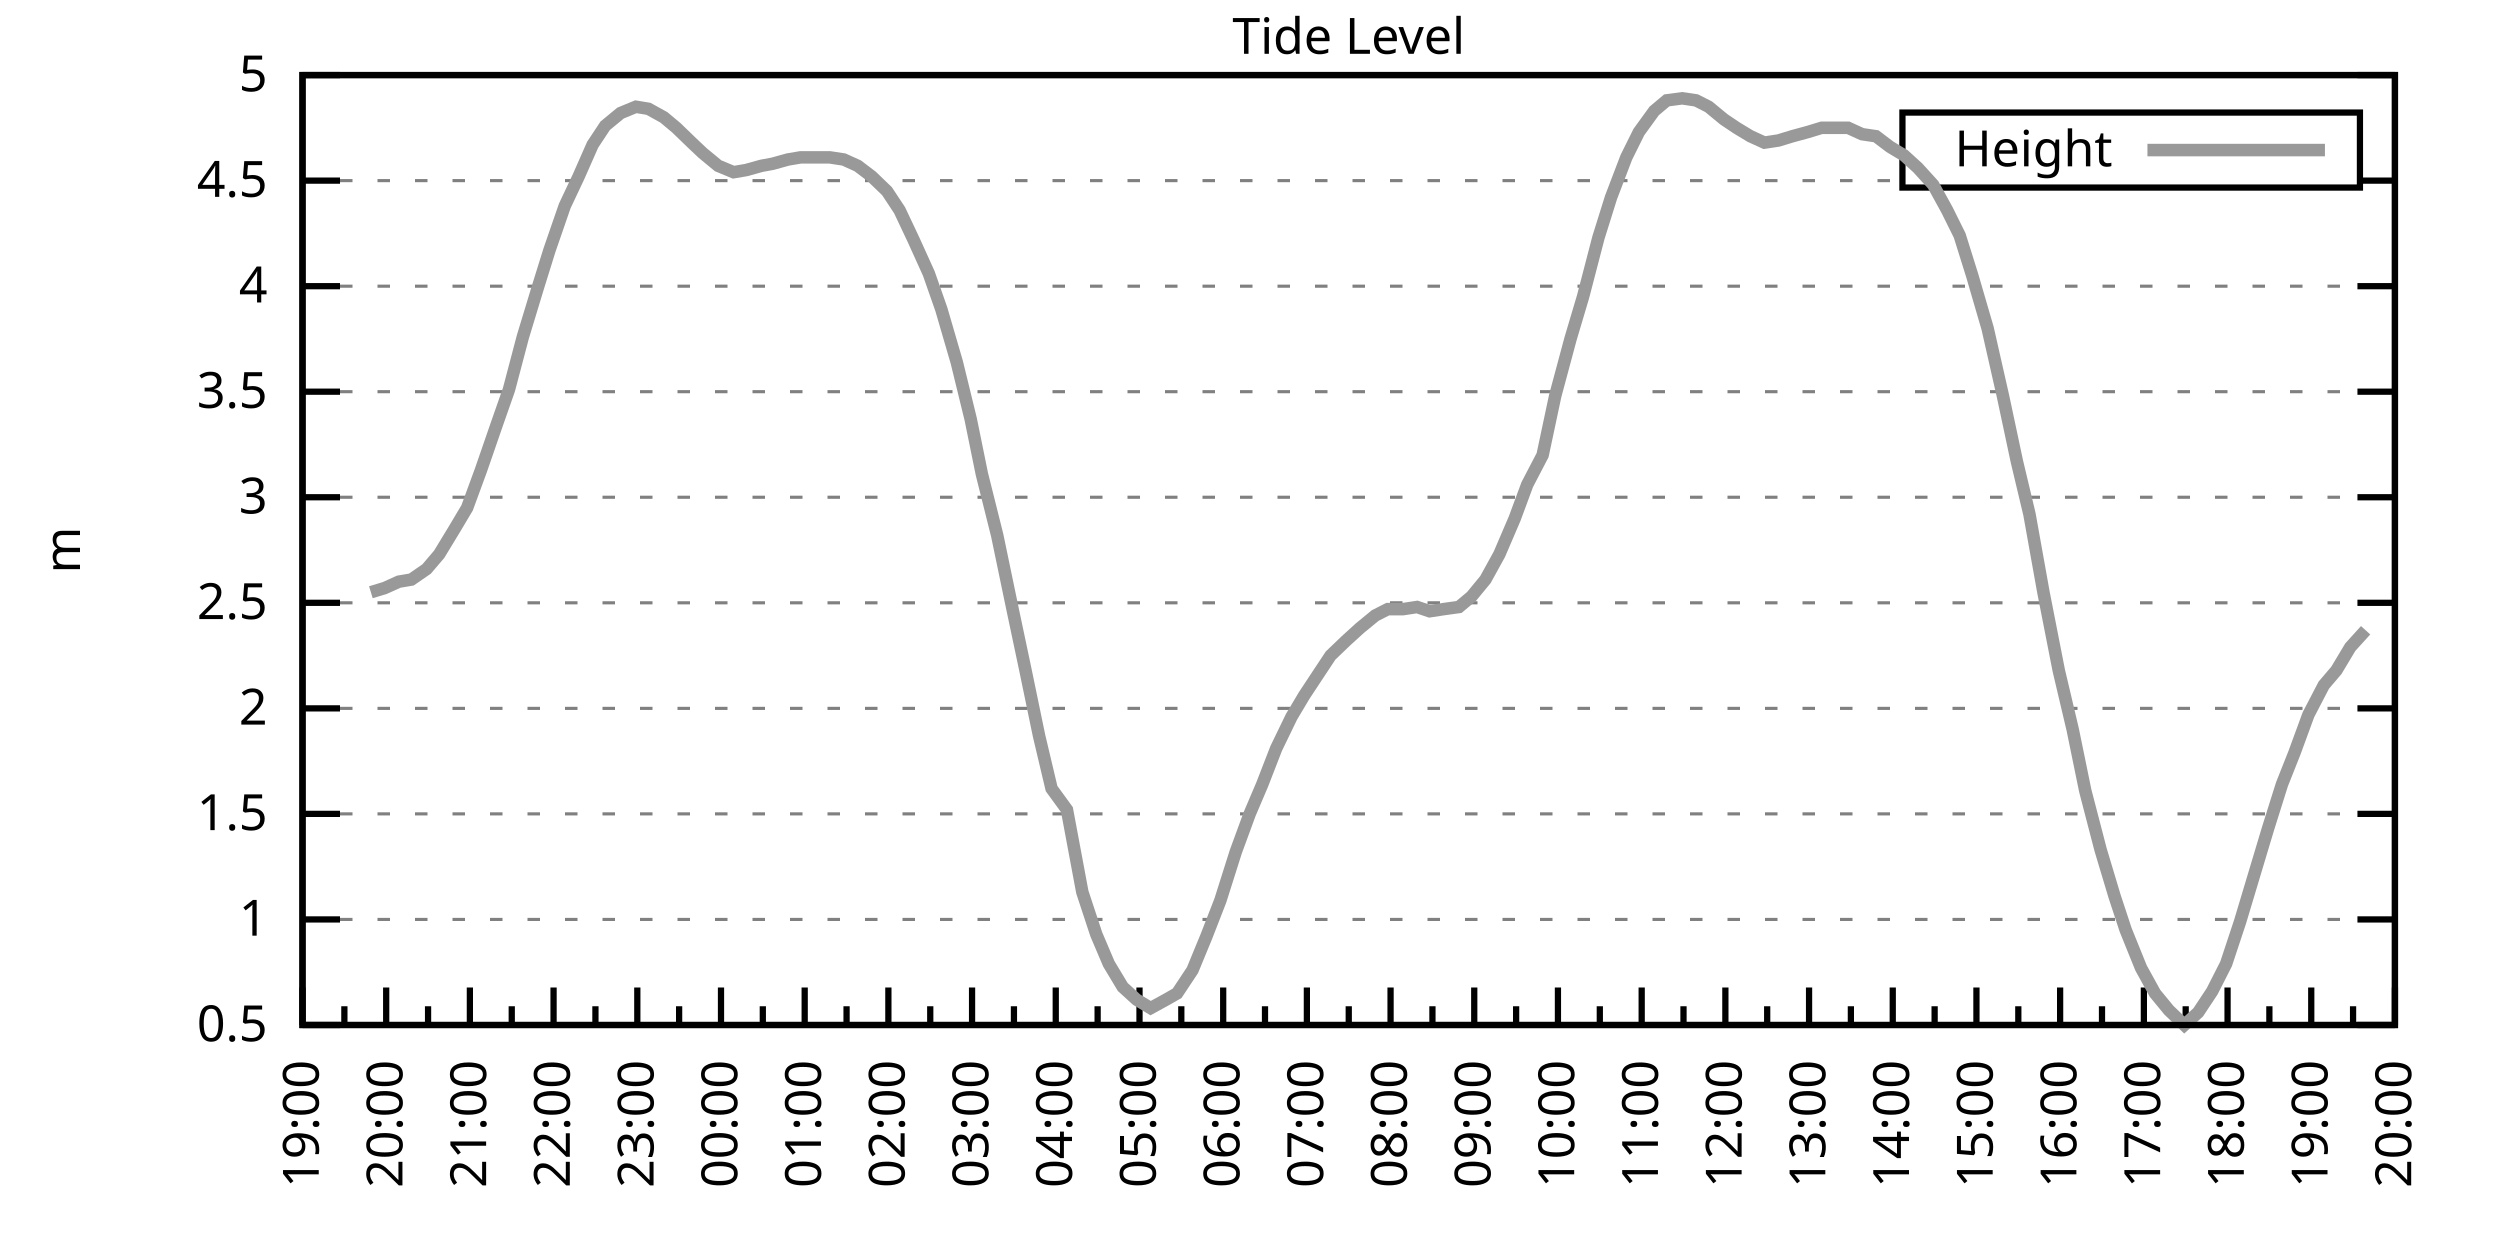
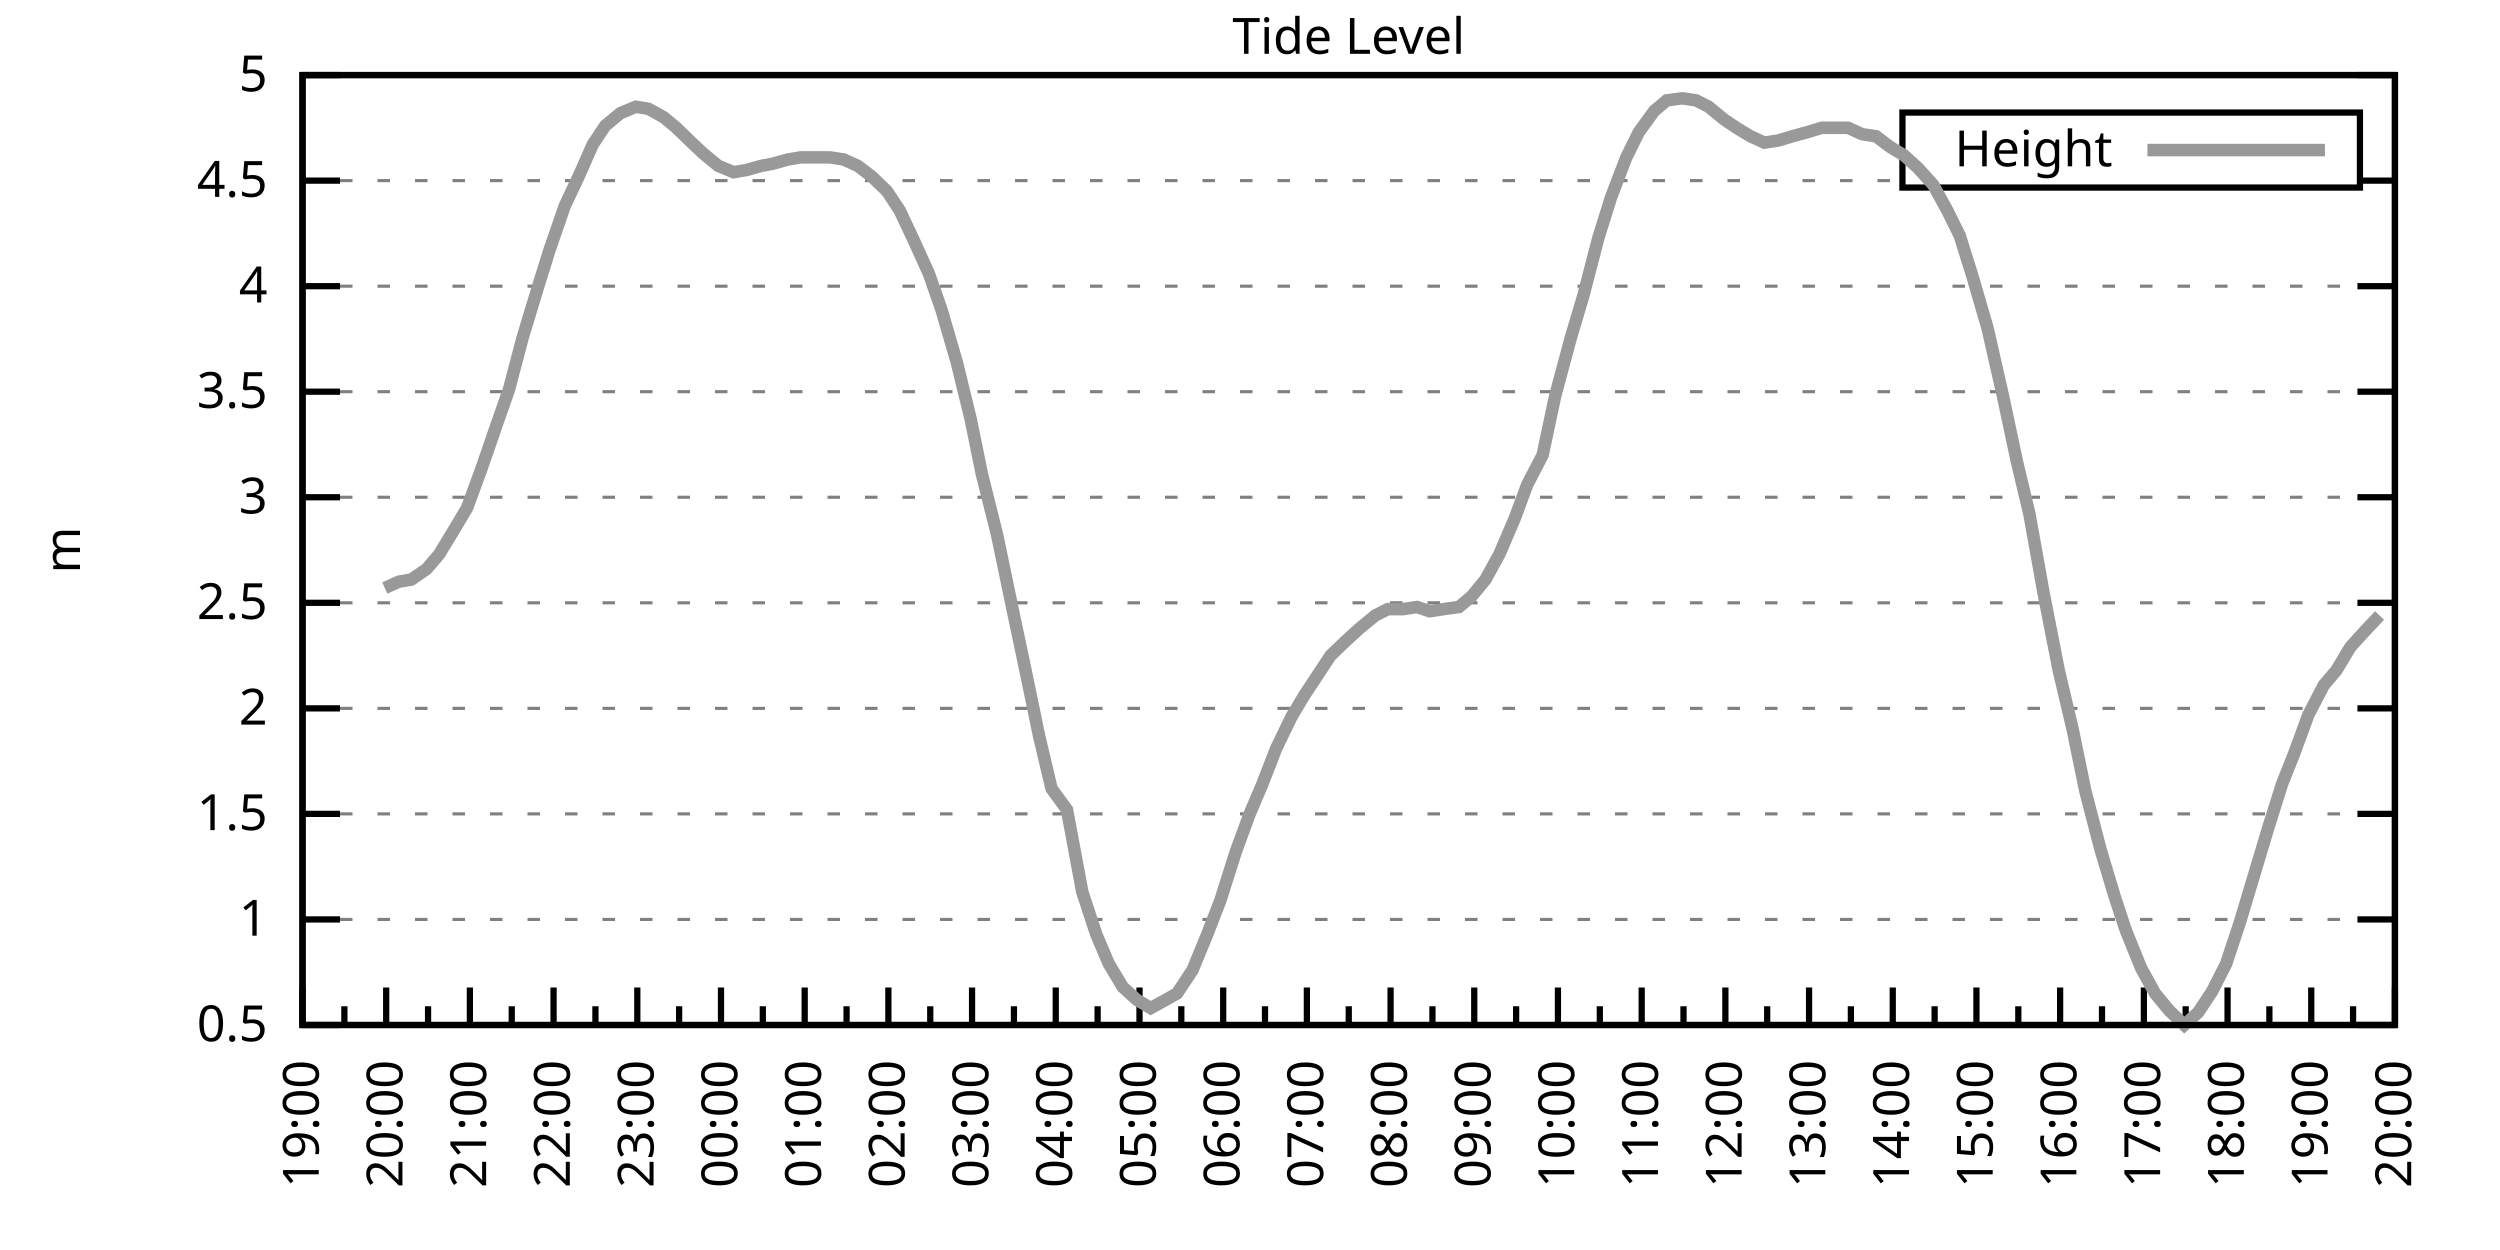
<svg xmlns="http://www.w3.org/2000/svg" xmlns:xlink="http://www.w3.org/1999/xlink" width="400" height="200" viewBox="0 0 400 200">
  <g id="gnuplot_canvas">
    <rect x="0" y="0" width="400" height="200" fill="none" />
    <defs>
      <circle id="gpDot" r="0.5" stroke-width="0.5" stroke="currentColor" />
      <path id="gpPt0" stroke-width="0.333" stroke="currentColor" d="M-1,0 h2 M0,-1 v2" />
      <path id="gpPt1" stroke-width="0.333" stroke="currentColor" d="M-1,-1 L1,1 M1,-1 L-1,1" />
      <path id="gpPt2" stroke-width="0.333" stroke="currentColor" d="M-1,0 L1,0 M0,-1 L0,1 M-1,-1 L1,1 M-1,1 L1,-1" />
      <rect id="gpPt3" stroke-width="0.333" stroke="currentColor" x="-1" y="-1" width="2" height="2" />
      <rect id="gpPt4" stroke-width="0.333" stroke="currentColor" fill="currentColor" x="-1" y="-1" width="2" height="2" />
      <circle id="gpPt5" stroke-width="0.333" stroke="currentColor" cx="0" cy="0" r="1" />
      <use xlink:href="#gpPt5" id="gpPt6" fill="currentColor" stroke="none" />
      <path id="gpPt7" stroke-width="0.333" stroke="currentColor" d="M0,-1.33 L-1.33,0.67 L1.33,0.67 z" />
      <use xlink:href="#gpPt7" id="gpPt8" fill="currentColor" stroke="none" />
      <use xlink:href="#gpPt7" id="gpPt9" stroke="currentColor" transform="rotate(180)" />
      <use xlink:href="#gpPt9" id="gpPt10" fill="currentColor" stroke="none" />
      <use xlink:href="#gpPt3" id="gpPt11" stroke="currentColor" transform="rotate(45)" />
      <use xlink:href="#gpPt11" id="gpPt12" fill="currentColor" stroke="none" />
      <path id="gpPt13" stroke-width="0.333" stroke="currentColor" d="M0,1.330 L1.265,0.411 L0.782,-1.067 L-0.782,-1.076 L-1.265,0.411 z" />
      <use xlink:href="#gpPt13" id="gpPt14" fill="currentColor" stroke="none" />
      <filter id="textbox" filterUnits="objectBoundingBox" x="0" y="0" height="1" width="1">
        <feFlood flood-color="white" flood-opacity="1" result="bgnd" />
        <feComposite in="SourceGraphic" in2="bgnd" operator="atop" />
      </filter>
      <filter id="greybox" filterUnits="objectBoundingBox" x="0" y="0" height="1" width="1">
        <feFlood flood-color="lightgrey" flood-opacity="1" result="grey" />
        <feComposite in="SourceGraphic" in2="grey" operator="atop" />
      </filter>
    </defs>
    <g fill="none" color="white" stroke="currentColor" stroke-width="1.00" stroke-linecap="butt" stroke-linejoin="miter">
</g>
    <g fill="none" color="black" stroke="currentColor" stroke-width="1.00" stroke-linecap="butt" stroke-linejoin="miter">
      <g stroke="none" shape-rendering="crispEdges">
        <polygon fill="rgb(255, 255, 255)" points="48.40,164.00 383.18,164.00 383.18,12.02 48.40,12.02 " />
      </g>
    </g>
    <g fill="none" color="black" stroke="currentColor" stroke-width="1.00" stroke-linecap="butt" stroke-linejoin="miter">
</g>
    <g fill="none" color="black" stroke="black" stroke-width="0.50" stroke-linecap="butt" stroke-linejoin="miter">
</g>
    <g fill="none" color="gray" stroke="currentColor" stroke-width="0.50" stroke-linecap="butt" stroke-linejoin="miter">
      <path stroke="gray" stroke-dasharray="2,4" class="gridline" d="M48.40,164.00 L383.19,164.00  " />
    </g>
    <g fill="none" color="gray" stroke="gray" stroke-width="1.00" stroke-linecap="butt" stroke-linejoin="miter">
</g>
    <g fill="none" color="black" stroke="currentColor" stroke-width="1.00" stroke-linecap="butt" stroke-linejoin="miter">
      <path stroke="black" d="M48.40,164.00 L54.40,164.00 M383.19,164.00 L377.19,164.00  " />
      <g transform="translate(42.80,166.60)" stroke="none" fill="black" font-family="Sans" font-size="8.00" text-anchor="end">
        <text>
          <tspan font-family="Sans"> 0.5</tspan>
        </text>
      </g>
    </g>
    <g fill="none" color="black" stroke="currentColor" stroke-width="1.00" stroke-linecap="butt" stroke-linejoin="miter">
</g>
    <g fill="none" color="black" stroke="black" stroke-width="0.50" stroke-linecap="butt" stroke-linejoin="miter">
</g>
    <g fill="none" color="gray" stroke="currentColor" stroke-width="0.50" stroke-linecap="butt" stroke-linejoin="miter">
      <path stroke="gray" stroke-dasharray="2,4" class="gridline" d="M48.40,147.11 L383.19,147.11  " />
    </g>
    <g fill="none" color="gray" stroke="gray" stroke-width="1.00" stroke-linecap="butt" stroke-linejoin="miter">
</g>
    <g fill="none" color="black" stroke="currentColor" stroke-width="1.00" stroke-linecap="butt" stroke-linejoin="miter">
      <path stroke="black" d="M48.40,147.11 L54.40,147.11 M383.19,147.11 L377.19,147.11  " />
      <g transform="translate(42.80,149.71)" stroke="none" fill="black" font-family="Sans" font-size="8.00" text-anchor="end">
        <text>
          <tspan font-family="Sans"> 1</tspan>
        </text>
      </g>
    </g>
    <g fill="none" color="black" stroke="currentColor" stroke-width="1.00" stroke-linecap="butt" stroke-linejoin="miter">
</g>
    <g fill="none" color="black" stroke="black" stroke-width="0.50" stroke-linecap="butt" stroke-linejoin="miter">
</g>
    <g fill="none" color="gray" stroke="currentColor" stroke-width="0.50" stroke-linecap="butt" stroke-linejoin="miter">
      <path stroke="gray" stroke-dasharray="2,4" class="gridline" d="M48.40,130.22 L383.19,130.22  " />
    </g>
    <g fill="none" color="gray" stroke="gray" stroke-width="1.00" stroke-linecap="butt" stroke-linejoin="miter">
</g>
    <g fill="none" color="black" stroke="currentColor" stroke-width="1.00" stroke-linecap="butt" stroke-linejoin="miter">
      <path stroke="black" d="M48.40,130.22 L54.40,130.22 M383.19,130.22 L377.19,130.22  " />
      <g transform="translate(42.80,132.82)" stroke="none" fill="black" font-family="Sans" font-size="8.00" text-anchor="end">
        <text>
          <tspan font-family="Sans"> 1.5</tspan>
        </text>
      </g>
    </g>
    <g fill="none" color="black" stroke="currentColor" stroke-width="1.00" stroke-linecap="butt" stroke-linejoin="miter">
</g>
    <g fill="none" color="black" stroke="black" stroke-width="0.50" stroke-linecap="butt" stroke-linejoin="miter">
</g>
    <g fill="none" color="gray" stroke="currentColor" stroke-width="0.50" stroke-linecap="butt" stroke-linejoin="miter">
      <path stroke="gray" stroke-dasharray="2,4" class="gridline" d="M48.40,113.34 L383.19,113.34  " />
    </g>
    <g fill="none" color="gray" stroke="gray" stroke-width="1.00" stroke-linecap="butt" stroke-linejoin="miter">
</g>
    <g fill="none" color="black" stroke="currentColor" stroke-width="1.00" stroke-linecap="butt" stroke-linejoin="miter">
      <path stroke="black" d="M48.40,113.34 L54.40,113.34 M383.19,113.34 L377.19,113.34  " />
      <g transform="translate(42.80,115.94)" stroke="none" fill="black" font-family="Sans" font-size="8.00" text-anchor="end">
        <text>
          <tspan font-family="Sans"> 2</tspan>
        </text>
      </g>
    </g>
    <g fill="none" color="black" stroke="currentColor" stroke-width="1.00" stroke-linecap="butt" stroke-linejoin="miter">
</g>
    <g fill="none" color="black" stroke="black" stroke-width="0.50" stroke-linecap="butt" stroke-linejoin="miter">
</g>
    <g fill="none" color="gray" stroke="currentColor" stroke-width="0.50" stroke-linecap="butt" stroke-linejoin="miter">
      <path stroke="gray" stroke-dasharray="2,4" class="gridline" d="M48.40,96.45 L383.19,96.45  " />
    </g>
    <g fill="none" color="gray" stroke="gray" stroke-width="1.00" stroke-linecap="butt" stroke-linejoin="miter">
</g>
    <g fill="none" color="black" stroke="currentColor" stroke-width="1.00" stroke-linecap="butt" stroke-linejoin="miter">
      <path stroke="black" d="M48.40,96.45 L54.40,96.45 M383.19,96.45 L377.19,96.45  " />
      <g transform="translate(42.80,99.05)" stroke="none" fill="black" font-family="Sans" font-size="8.00" text-anchor="end">
        <text>
          <tspan font-family="Sans"> 2.5</tspan>
        </text>
      </g>
    </g>
    <g fill="none" color="black" stroke="currentColor" stroke-width="1.00" stroke-linecap="butt" stroke-linejoin="miter">
</g>
    <g fill="none" color="black" stroke="black" stroke-width="0.50" stroke-linecap="butt" stroke-linejoin="miter">
</g>
    <g fill="none" color="gray" stroke="currentColor" stroke-width="0.50" stroke-linecap="butt" stroke-linejoin="miter">
      <path stroke="gray" stroke-dasharray="2,4" class="gridline" d="M48.40,79.56 L383.19,79.56  " />
    </g>
    <g fill="none" color="gray" stroke="gray" stroke-width="1.00" stroke-linecap="butt" stroke-linejoin="miter">
</g>
    <g fill="none" color="black" stroke="currentColor" stroke-width="1.00" stroke-linecap="butt" stroke-linejoin="miter">
      <path stroke="black" d="M48.40,79.56 L54.40,79.56 M383.19,79.56 L377.19,79.56  " />
      <g transform="translate(42.80,82.16)" stroke="none" fill="black" font-family="Sans" font-size="8.00" text-anchor="end">
        <text>
          <tspan font-family="Sans"> 3</tspan>
        </text>
      </g>
    </g>
    <g fill="none" color="black" stroke="currentColor" stroke-width="1.00" stroke-linecap="butt" stroke-linejoin="miter">
</g>
    <g fill="none" color="black" stroke="black" stroke-width="0.50" stroke-linecap="butt" stroke-linejoin="miter">
</g>
    <g fill="none" color="gray" stroke="currentColor" stroke-width="0.50" stroke-linecap="butt" stroke-linejoin="miter">
      <path stroke="gray" stroke-dasharray="2,4" class="gridline" d="M48.40,62.67 L383.19,62.67  " />
    </g>
    <g fill="none" color="gray" stroke="gray" stroke-width="1.00" stroke-linecap="butt" stroke-linejoin="miter">
</g>
    <g fill="none" color="black" stroke="currentColor" stroke-width="1.00" stroke-linecap="butt" stroke-linejoin="miter">
      <path stroke="black" d="M48.40,62.67 L54.40,62.67 M383.19,62.67 L377.19,62.67  " />
      <g transform="translate(42.80,65.27)" stroke="none" fill="black" font-family="Sans" font-size="8.00" text-anchor="end">
        <text>
          <tspan font-family="Sans"> 3.5</tspan>
        </text>
      </g>
    </g>
    <g fill="none" color="black" stroke="currentColor" stroke-width="1.00" stroke-linecap="butt" stroke-linejoin="miter">
</g>
    <g fill="none" color="black" stroke="black" stroke-width="0.50" stroke-linecap="butt" stroke-linejoin="miter">
</g>
    <g fill="none" color="gray" stroke="currentColor" stroke-width="0.50" stroke-linecap="butt" stroke-linejoin="miter">
      <path stroke="gray" stroke-dasharray="2,4" class="gridline" d="M48.40,45.79 L383.19,45.79  " />
    </g>
    <g fill="none" color="gray" stroke="gray" stroke-width="1.00" stroke-linecap="butt" stroke-linejoin="miter">
</g>
    <g fill="none" color="black" stroke="currentColor" stroke-width="1.00" stroke-linecap="butt" stroke-linejoin="miter">
      <path stroke="black" d="M48.40,45.79 L54.40,45.79 M383.19,45.79 L377.19,45.79  " />
      <g transform="translate(42.80,48.39)" stroke="none" fill="black" font-family="Sans" font-size="8.00" text-anchor="end">
        <text>
          <tspan font-family="Sans"> 4</tspan>
        </text>
      </g>
    </g>
    <g fill="none" color="black" stroke="currentColor" stroke-width="1.00" stroke-linecap="butt" stroke-linejoin="miter">
</g>
    <g fill="none" color="black" stroke="black" stroke-width="0.50" stroke-linecap="butt" stroke-linejoin="miter">
</g>
    <g fill="none" color="gray" stroke="currentColor" stroke-width="0.50" stroke-linecap="butt" stroke-linejoin="miter">
      <path stroke="gray" stroke-dasharray="2,4" class="gridline" d="M48.40,28.90 L304.39,28.90 M377.59,28.90 L383.19,28.90  " />
    </g>
    <g fill="none" color="gray" stroke="gray" stroke-width="1.00" stroke-linecap="butt" stroke-linejoin="miter">
</g>
    <g fill="none" color="black" stroke="currentColor" stroke-width="1.00" stroke-linecap="butt" stroke-linejoin="miter">
      <path stroke="black" d="M48.40,28.90 L54.40,28.90 M383.19,28.90 L377.19,28.90  " />
      <g transform="translate(42.80,31.50)" stroke="none" fill="black" font-family="Sans" font-size="8.00" text-anchor="end">
        <text>
          <tspan font-family="Sans"> 4.5</tspan>
        </text>
      </g>
    </g>
    <g fill="none" color="black" stroke="currentColor" stroke-width="1.00" stroke-linecap="butt" stroke-linejoin="miter">
</g>
    <g fill="none" color="black" stroke="black" stroke-width="0.50" stroke-linecap="butt" stroke-linejoin="miter">
</g>
    <g fill="none" color="gray" stroke="currentColor" stroke-width="0.50" stroke-linecap="butt" stroke-linejoin="miter">
      <path stroke="gray" stroke-dasharray="2,4" class="gridline" d="M48.40,12.01 L383.19,12.01  " />
    </g>
    <g fill="none" color="gray" stroke="gray" stroke-width="1.00" stroke-linecap="butt" stroke-linejoin="miter">
</g>
    <g fill="none" color="black" stroke="currentColor" stroke-width="1.00" stroke-linecap="butt" stroke-linejoin="miter">
      <path stroke="black" d="M48.40,12.01 L54.40,12.01 M383.19,12.01 L377.19,12.01  " />
      <g transform="translate(42.80,14.61)" stroke="none" fill="black" font-family="Sans" font-size="8.00" text-anchor="end">
        <text>
          <tspan font-family="Sans"> 5</tspan>
        </text>
      </g>
    </g>
    <g fill="none" color="black" stroke="currentColor" stroke-width="1.00" stroke-linecap="butt" stroke-linejoin="miter">
      <path stroke="black" d="M48.40,164.00 L48.40,158.00  " />
      <g transform="translate(51.00,169.60) rotate(270)" stroke="none" fill="black" font-family="Sans" font-size="8.00" text-anchor="end">
        <text>
          <tspan font-family="Sans">19:00</tspan>
        </text>
      </g>
    </g>
    <g fill="none" color="black" stroke="currentColor" stroke-width="1.00" stroke-linecap="butt" stroke-linejoin="miter">
      <path stroke="black" d="M55.10,164.00 L55.10,161.00 M61.79,164.00 L61.79,158.00  " />
      <g transform="translate(64.39,169.60) rotate(270)" stroke="none" fill="black" font-family="Sans" font-size="8.00" text-anchor="end">
        <text>
          <tspan font-family="Sans">20:00</tspan>
        </text>
      </g>
    </g>
    <g fill="none" color="black" stroke="currentColor" stroke-width="1.00" stroke-linecap="butt" stroke-linejoin="miter">
      <path stroke="black" d="M68.49,164.00 L68.49,161.00 M75.18,164.00 L75.18,158.00  " />
      <g transform="translate(77.78,169.60) rotate(270)" stroke="none" fill="black" font-family="Sans" font-size="8.00" text-anchor="end">
        <text>
          <tspan font-family="Sans">21:00</tspan>
        </text>
      </g>
    </g>
    <g fill="none" color="black" stroke="currentColor" stroke-width="1.00" stroke-linecap="butt" stroke-linejoin="miter">
      <path stroke="black" d="M81.88,164.00 L81.88,161.00 M88.57,164.00 L88.57,158.00  " />
      <g transform="translate(91.17,169.60) rotate(270)" stroke="none" fill="black" font-family="Sans" font-size="8.00" text-anchor="end">
        <text>
          <tspan font-family="Sans">22:00</tspan>
        </text>
      </g>
    </g>
    <g fill="none" color="black" stroke="currentColor" stroke-width="1.00" stroke-linecap="butt" stroke-linejoin="miter">
      <path stroke="black" d="M95.27,164.00 L95.27,161.00 M101.97,164.00 L101.97,158.00  " />
      <g transform="translate(104.57,169.60) rotate(270)" stroke="none" fill="black" font-family="Sans" font-size="8.00" text-anchor="end">
        <text>
          <tspan font-family="Sans">23:00</tspan>
        </text>
      </g>
    </g>
    <g fill="none" color="black" stroke="currentColor" stroke-width="1.00" stroke-linecap="butt" stroke-linejoin="miter">
      <path stroke="black" d="M108.66,164.00 L108.66,161.00 M115.36,164.00 L115.36,158.00  " />
      <g transform="translate(117.96,169.60) rotate(270)" stroke="none" fill="black" font-family="Sans" font-size="8.00" text-anchor="end">
        <text>
          <tspan font-family="Sans">00:00</tspan>
        </text>
      </g>
    </g>
    <g fill="none" color="black" stroke="currentColor" stroke-width="1.00" stroke-linecap="butt" stroke-linejoin="miter">
      <path stroke="black" d="M122.05,164.00 L122.05,161.00 M128.75,164.00 L128.75,158.00  " />
      <g transform="translate(131.35,169.60) rotate(270)" stroke="none" fill="black" font-family="Sans" font-size="8.00" text-anchor="end">
        <text>
          <tspan font-family="Sans">01:00</tspan>
        </text>
      </g>
    </g>
    <g fill="none" color="black" stroke="currentColor" stroke-width="1.00" stroke-linecap="butt" stroke-linejoin="miter">
      <path stroke="black" d="M135.45,164.00 L135.45,161.00 M142.14,164.00 L142.14,158.00  " />
      <g transform="translate(144.74,169.60) rotate(270)" stroke="none" fill="black" font-family="Sans" font-size="8.00" text-anchor="end">
        <text>
          <tspan font-family="Sans">02:00</tspan>
        </text>
      </g>
    </g>
    <g fill="none" color="black" stroke="currentColor" stroke-width="1.00" stroke-linecap="butt" stroke-linejoin="miter">
      <path stroke="black" d="M148.84,164.00 L148.84,161.00 M155.53,164.00 L155.53,158.00  " />
      <g transform="translate(158.13,169.60) rotate(270)" stroke="none" fill="black" font-family="Sans" font-size="8.00" text-anchor="end">
        <text>
          <tspan font-family="Sans">03:00</tspan>
        </text>
      </g>
    </g>
    <g fill="none" color="black" stroke="currentColor" stroke-width="1.00" stroke-linecap="butt" stroke-linejoin="miter">
      <path stroke="black" d="M162.23,164.00 L162.23,161.00 M168.92,164.00 L168.92,158.00  " />
      <g transform="translate(171.52,169.60) rotate(270)" stroke="none" fill="black" font-family="Sans" font-size="8.00" text-anchor="end">
        <text>
          <tspan font-family="Sans">04:00</tspan>
        </text>
      </g>
    </g>
    <g fill="none" color="black" stroke="currentColor" stroke-width="1.00" stroke-linecap="butt" stroke-linejoin="miter">
      <path stroke="black" d="M175.62,164.00 L175.62,161.00 M182.32,164.00 L182.32,158.00  " />
      <g transform="translate(184.92,169.60) rotate(270)" stroke="none" fill="black" font-family="Sans" font-size="8.00" text-anchor="end">
        <text>
          <tspan font-family="Sans">05:00</tspan>
        </text>
      </g>
    </g>
    <g fill="none" color="black" stroke="currentColor" stroke-width="1.00" stroke-linecap="butt" stroke-linejoin="miter">
      <path stroke="black" d="M189.01,164.00 L189.01,161.00 M195.71,164.00 L195.71,158.00  " />
      <g transform="translate(198.31,169.60) rotate(270)" stroke="none" fill="black" font-family="Sans" font-size="8.00" text-anchor="end">
        <text>
          <tspan font-family="Sans">06:00</tspan>
        </text>
      </g>
    </g>
    <g fill="none" color="black" stroke="currentColor" stroke-width="1.00" stroke-linecap="butt" stroke-linejoin="miter">
      <path stroke="black" d="M202.40,164.00 L202.40,161.00 M209.10,164.00 L209.10,158.00  " />
      <g transform="translate(211.70,169.60) rotate(270)" stroke="none" fill="black" font-family="Sans" font-size="8.00" text-anchor="end">
        <text>
          <tspan font-family="Sans">07:00</tspan>
        </text>
      </g>
    </g>
    <g fill="none" color="black" stroke="currentColor" stroke-width="1.00" stroke-linecap="butt" stroke-linejoin="miter">
      <path stroke="black" d="M215.80,164.00 L215.80,161.00 M222.49,164.00 L222.49,158.00  " />
      <g transform="translate(225.09,169.60) rotate(270)" stroke="none" fill="black" font-family="Sans" font-size="8.00" text-anchor="end">
        <text>
          <tspan font-family="Sans">08:00</tspan>
        </text>
      </g>
    </g>
    <g fill="none" color="black" stroke="currentColor" stroke-width="1.00" stroke-linecap="butt" stroke-linejoin="miter">
      <path stroke="black" d="M229.19,164.00 L229.19,161.00 M235.88,164.00 L235.88,158.00  " />
      <g transform="translate(238.48,169.60) rotate(270)" stroke="none" fill="black" font-family="Sans" font-size="8.00" text-anchor="end">
        <text>
          <tspan font-family="Sans">09:00</tspan>
        </text>
      </g>
    </g>
    <g fill="none" color="black" stroke="currentColor" stroke-width="1.00" stroke-linecap="butt" stroke-linejoin="miter">
      <path stroke="black" d="M242.58,164.00 L242.58,161.00 M249.27,164.00 L249.27,158.00  " />
      <g transform="translate(251.87,169.60) rotate(270)" stroke="none" fill="black" font-family="Sans" font-size="8.00" text-anchor="end">
        <text>
          <tspan font-family="Sans">10:00</tspan>
        </text>
      </g>
    </g>
    <g fill="none" color="black" stroke="currentColor" stroke-width="1.00" stroke-linecap="butt" stroke-linejoin="miter">
      <path stroke="black" d="M255.97,164.00 L255.97,161.00 M262.67,164.00 L262.67,158.00  " />
      <g transform="translate(265.27,169.60) rotate(270)" stroke="none" fill="black" font-family="Sans" font-size="8.00" text-anchor="end">
        <text>
          <tspan font-family="Sans">11:00</tspan>
        </text>
      </g>
    </g>
    <g fill="none" color="black" stroke="currentColor" stroke-width="1.00" stroke-linecap="butt" stroke-linejoin="miter">
      <path stroke="black" d="M269.36,164.00 L269.36,161.00 M276.06,164.00 L276.06,158.00  " />
      <g transform="translate(278.66,169.60) rotate(270)" stroke="none" fill="black" font-family="Sans" font-size="8.00" text-anchor="end">
        <text>
          <tspan font-family="Sans">12:00</tspan>
        </text>
      </g>
    </g>
    <g fill="none" color="black" stroke="currentColor" stroke-width="1.00" stroke-linecap="butt" stroke-linejoin="miter">
      <path stroke="black" d="M282.75,164.00 L282.75,161.00 M289.45,164.00 L289.45,158.00  " />
      <g transform="translate(292.05,169.60) rotate(270)" stroke="none" fill="black" font-family="Sans" font-size="8.00" text-anchor="end">
        <text>
          <tspan font-family="Sans">13:00</tspan>
        </text>
      </g>
    </g>
    <g fill="none" color="black" stroke="currentColor" stroke-width="1.00" stroke-linecap="butt" stroke-linejoin="miter">
      <path stroke="black" d="M296.14,164.00 L296.14,161.00 M302.84,164.00 L302.84,158.00  " />
      <g transform="translate(305.44,169.60) rotate(270)" stroke="none" fill="black" font-family="Sans" font-size="8.00" text-anchor="end">
        <text>
          <tspan font-family="Sans">14:00</tspan>
        </text>
      </g>
    </g>
    <g fill="none" color="black" stroke="currentColor" stroke-width="1.00" stroke-linecap="butt" stroke-linejoin="miter">
      <path stroke="black" d="M309.54,164.00 L309.54,161.00 M316.23,164.00 L316.23,158.00  " />
      <g transform="translate(318.83,169.60) rotate(270)" stroke="none" fill="black" font-family="Sans" font-size="8.00" text-anchor="end">
        <text>
          <tspan font-family="Sans">15:00</tspan>
        </text>
      </g>
    </g>
    <g fill="none" color="black" stroke="currentColor" stroke-width="1.00" stroke-linecap="butt" stroke-linejoin="miter">
      <path stroke="black" d="M322.93,164.00 L322.93,161.00 M329.62,164.00 L329.62,158.00  " />
      <g transform="translate(332.22,169.60) rotate(270)" stroke="none" fill="black" font-family="Sans" font-size="8.00" text-anchor="end">
        <text>
          <tspan font-family="Sans">16:00</tspan>
        </text>
      </g>
    </g>
    <g fill="none" color="black" stroke="currentColor" stroke-width="1.00" stroke-linecap="butt" stroke-linejoin="miter">
      <path stroke="black" d="M336.32,164.00 L336.32,161.00 M343.02,164.00 L343.02,158.00  " />
      <g transform="translate(345.62,169.60) rotate(270)" stroke="none" fill="black" font-family="Sans" font-size="8.00" text-anchor="end">
        <text>
          <tspan font-family="Sans">17:00</tspan>
        </text>
      </g>
    </g>
    <g fill="none" color="black" stroke="currentColor" stroke-width="1.00" stroke-linecap="butt" stroke-linejoin="miter">
      <path stroke="black" d="M349.71,164.00 L349.71,161.00 M356.41,164.00 L356.41,158.00  " />
      <g transform="translate(359.01,169.60) rotate(270)" stroke="none" fill="black" font-family="Sans" font-size="8.00" text-anchor="end">
        <text>
          <tspan font-family="Sans">18:00</tspan>
        </text>
      </g>
    </g>
    <g fill="none" color="black" stroke="currentColor" stroke-width="1.00" stroke-linecap="butt" stroke-linejoin="miter">
      <path stroke="black" d="M363.10,164.00 L363.10,161.00 M369.80,164.00 L369.80,158.00  " />
      <g transform="translate(372.40,169.60) rotate(270)" stroke="none" fill="black" font-family="Sans" font-size="8.00" text-anchor="end">
        <text>
          <tspan font-family="Sans">19:00</tspan>
        </text>
      </g>
    </g>
    <g fill="none" color="black" stroke="currentColor" stroke-width="1.00" stroke-linecap="butt" stroke-linejoin="miter">
      <path stroke="black" d="M376.49,164.00 L376.49,161.00 M383.19,164.00 L383.19,158.00  " />
      <g transform="translate(385.79,169.60) rotate(270)" stroke="none" fill="black" font-family="Sans" font-size="8.00" text-anchor="end">
        <text>
          <tspan font-family="Sans">20:00</tspan>
        </text>
      </g>
    </g>
    <g fill="none" color="black" stroke="currentColor" stroke-width="1.00" stroke-linecap="butt" stroke-linejoin="miter">
</g>
    <g fill="none" color="black" stroke="currentColor" stroke-width="1.00" stroke-linecap="butt" stroke-linejoin="miter">
      <path stroke="black" d="M48.40,12.01 L48.40,164.00 L383.19,164.00 L383.19,12.01 L48.40,12.01 Z  " />
    </g>
    <g fill="none" color="black" stroke="currentColor" stroke-width="1.00" stroke-linecap="butt" stroke-linejoin="miter">
      <g transform="translate(12.80,88.01) rotate(270)" stroke="none" fill="black" font-family="Sans" font-size="8.00" text-anchor="middle">
        <text>
          <tspan font-family="Sans">m</tspan>
        </text>
      </g>
    </g>
    <g fill="none" color="black" stroke="currentColor" stroke-width="1.00" stroke-linecap="butt" stroke-linejoin="miter">
</g>
    <g fill="none" color="black" stroke="currentColor" stroke-width="1.00" stroke-linecap="butt" stroke-linejoin="miter">
      <path stroke="black" d="M304.39,30.01 L304.39,18.01 L377.59,18.01 L377.59,30.01 L304.39,30.01 Z  " />
    </g>
    <g id="Tide_level_plot_1">
      <g fill="none" color="white" stroke="black" stroke-width="2.00" stroke-linecap="butt" stroke-linejoin="miter">
</g>
      <g fill="none" color="black" stroke="currentColor" stroke-width="2.00" stroke-linecap="butt" stroke-linejoin="miter">
        <g transform="translate(337.99,26.61)" stroke="none" fill="black" font-family="Sans" font-size="8.00" text-anchor="end">
          <text>
            <tspan font-family="Sans">Height</tspan>
          </text>
        </g>
      </g>
      <g fill="none" color="black" stroke="currentColor" stroke-width="2.00" stroke-linecap="butt" stroke-linejoin="miter">
-         <path stroke="rgb(153, 153, 153)" d="M343.59,24.01 L371.99,24.01 M59.34,94.76 L61.57,94.08 L63.80,93.07 L65.81,92.73 L68.26,91.04 L70.27,88.68   L72.73,84.63 L74.74,81.25 L76.97,75.17 L79.42,68.08 L81.43,62.34 L83.66,53.89 L86.12,45.79 L87.91,40.04   L90.36,32.95 L92.59,28.22 L94.82,23.16 L96.83,20.12 L99.29,18.09 L101.74,17.08 L103.75,17.41 L106.21,18.77   L108.22,20.45 L110.67,22.82 L112.46,24.51 L114.91,26.53 L117.37,27.55 L119.38,27.21 L121.83,26.53 L123.62,26.20   L126.07,25.52 L128.08,25.18 L130.76,25.18 L132.77,25.18 L135.00,25.52 L137.23,26.53 L139.46,28.22 L141.92,30.59   L143.93,33.63 L146.16,38.35 L148.61,43.76 L150.62,49.50 L153.08,57.94 L155.31,67.06 L157.10,75.85 L159.55,85.64   L162.01,97.46 L164.01,106.92 L166.25,117.73 L168.25,126.17 L170.71,129.55 L173.17,142.72 L175.40,149.48 L177.41,154.21   L179.64,157.92 L181.87,159.95 L184.10,161.30 L186.56,159.95 L188.34,158.93 L190.80,155.22 L193.03,149.81 L195.26,144.07   L197.72,136.30 L199.95,130.22 L201.96,125.50 L204.19,119.75 L206.64,114.69 L208.65,111.31 L210.88,107.93 L212.89,104.89   L215.35,102.53 L217.58,100.50 L220.04,98.48 L222.04,97.46 L224.50,97.46 L226.73,97.12 L228.74,97.80 L230.97,97.46   L233.43,97.12 L235.44,95.44 L237.67,92.73 L239.90,88.68 L242.36,82.94 L244.36,77.53 L246.82,72.81 L248.83,63.35   L251.28,54.23 L253.29,47.47 L255.75,38.02 L257.76,31.60 L260.21,25.18 L262.22,21.13 L264.67,17.75 L266.68,16.06   L269.14,15.73 L271.37,16.06 L273.38,17.08 L275.83,19.10 L277.84,20.45 L280.07,21.80 L282.31,22.82 L284.54,22.48   L286.77,21.80 L289.23,21.13 L291.46,20.45 L293.47,20.45 L295.70,20.45 L297.93,21.47 L300.16,21.80 L302.39,23.49   L304.63,24.84 L306.86,26.87 L309.31,29.57 L311.54,33.63 L313.55,37.68 L315.56,44.10 L318.02,52.54 L320.47,63.35   L322.70,73.82 L324.71,82.26 L326.95,94.76 L329.40,107.26 L331.63,116.71 L333.64,126.51 L336.10,135.97 L338.33,143.40   L340.11,148.80 L342.57,154.88 L344.80,158.93 L347.03,161.64 L349.49,164.00 L351.72,161.97 L353.95,158.60 L356.18,154.21   L358.42,147.45 L360.65,140.02 L362.88,132.59 L365.11,125.50 L367.12,120.43 L369.35,114.35 L371.81,109.62 L373.82,107.26   L376.05,103.54 L378.50,100.84  " />
+         <path stroke="rgb(153, 153, 153)" d="M343.59,24.01 L371.99,24.01 M61.57,94.08 L63.80,93.07 L65.81,92.73 L68.26,91.04 L70.27,88.68 L72.73,84.63   L74.74,81.25 L76.97,75.17 L79.42,68.08 L81.43,62.34 L83.66,53.89 L86.12,45.79 L87.91,40.04 L90.36,32.95   L92.59,28.22 L94.82,23.16 L96.83,20.12 L99.29,18.09 L101.74,17.08 L103.75,17.41 L106.21,18.77 L108.22,20.45   L110.67,22.82 L112.46,24.51 L114.91,26.53 L117.37,27.55 L119.38,27.21 L121.83,26.53 L123.62,26.20 L126.07,25.52   L128.08,25.18 L130.76,25.18 L132.77,25.18 L135.00,25.52 L137.23,26.53 L139.46,28.22 L141.92,30.59 L143.93,33.63   L146.16,38.35 L148.61,43.76 L150.62,49.50 L153.08,57.94 L155.31,67.06 L157.10,75.85 L159.55,85.64 L162.01,97.46   L164.01,106.92 L166.25,117.73 L168.25,126.17 L170.71,129.55 L173.17,142.72 L175.40,149.48 L177.41,154.21 L179.64,157.92   L181.87,159.95 L184.10,161.30 L186.56,159.95 L188.34,158.93 L190.80,155.22 L193.03,149.81 L195.26,144.07 L197.72,136.30   L199.95,130.22 L201.96,125.50 L204.19,119.75 L206.64,114.69 L208.65,111.31 L210.88,107.93 L212.89,104.89 L215.35,102.53   L217.58,100.50 L220.04,98.48 L222.04,97.46 L224.50,97.46 L226.73,97.12 L228.74,97.80 L230.97,97.46 L233.43,97.12   L235.44,95.44 L237.67,92.73 L239.90,88.68 L242.36,82.94 L244.36,77.53 L246.82,72.81 L248.83,63.35 L251.28,54.23   L253.29,47.47 L255.75,38.02 L257.76,31.60 L260.21,25.18 L262.22,21.13 L264.67,17.75 L266.68,16.06 L269.14,15.73   L271.37,16.06 L273.38,17.08 L275.83,19.10 L277.84,20.45 L280.07,21.80 L282.31,22.82 L284.54,22.48 L286.77,21.80   L289.23,21.13 L291.46,20.45 L293.47,20.45 L295.70,20.45 L297.93,21.47 L300.16,21.80 L302.39,23.49 L304.63,24.84   L306.86,26.87 L309.31,29.57 L311.54,33.63 L313.55,37.68 L315.56,44.10 L318.02,52.54 L320.47,63.35 L322.70,73.82   L324.71,82.26 L326.95,94.76 L329.40,107.26 L331.63,116.71 L333.64,126.51 L336.10,135.97 L338.33,143.40 L340.11,148.80   L342.57,154.88 L344.80,158.93 L347.03,161.64 L349.49,164.00 L351.72,161.97 L353.95,158.60 L356.18,154.21 L358.42,147.45   L360.65,140.02 L362.88,132.59 L365.11,125.50 L367.12,120.43 L369.35,114.35 L371.81,109.62 L373.82,107.26 L376.05,103.54   L378.50,100.84 L380.73,98.48  " />
      </g>
    </g>
    <g fill="none" color="black" stroke="currentColor" stroke-width="2.00" stroke-linecap="butt" stroke-linejoin="miter">
</g>
    <g fill="none" color="black" stroke="black" stroke-width="1.00" stroke-linecap="butt" stroke-linejoin="miter">
</g>
    <g fill="none" color="black" stroke="currentColor" stroke-width="1.00" stroke-linecap="butt" stroke-linejoin="miter">
      <path stroke="black" d="M48.40,12.01 L48.40,164.00 L383.19,164.00 L383.19,12.01 L48.40,12.01 Z  " />
    </g>
    <g fill="none" color="black" stroke="currentColor" stroke-width="1.00" stroke-linecap="butt" stroke-linejoin="miter">
      <g transform="translate(215.79,8.61)" stroke="none" fill="black" font-family="Sans" font-size="8.00" text-anchor="middle">
        <text>
          <tspan font-family="Sans">Tide Level</tspan>
        </text>
      </g>
    </g>
    <g fill="none" color="black" stroke="currentColor" stroke-width="1.00" stroke-linecap="butt" stroke-linejoin="miter">
</g>
  </g>
</svg>
